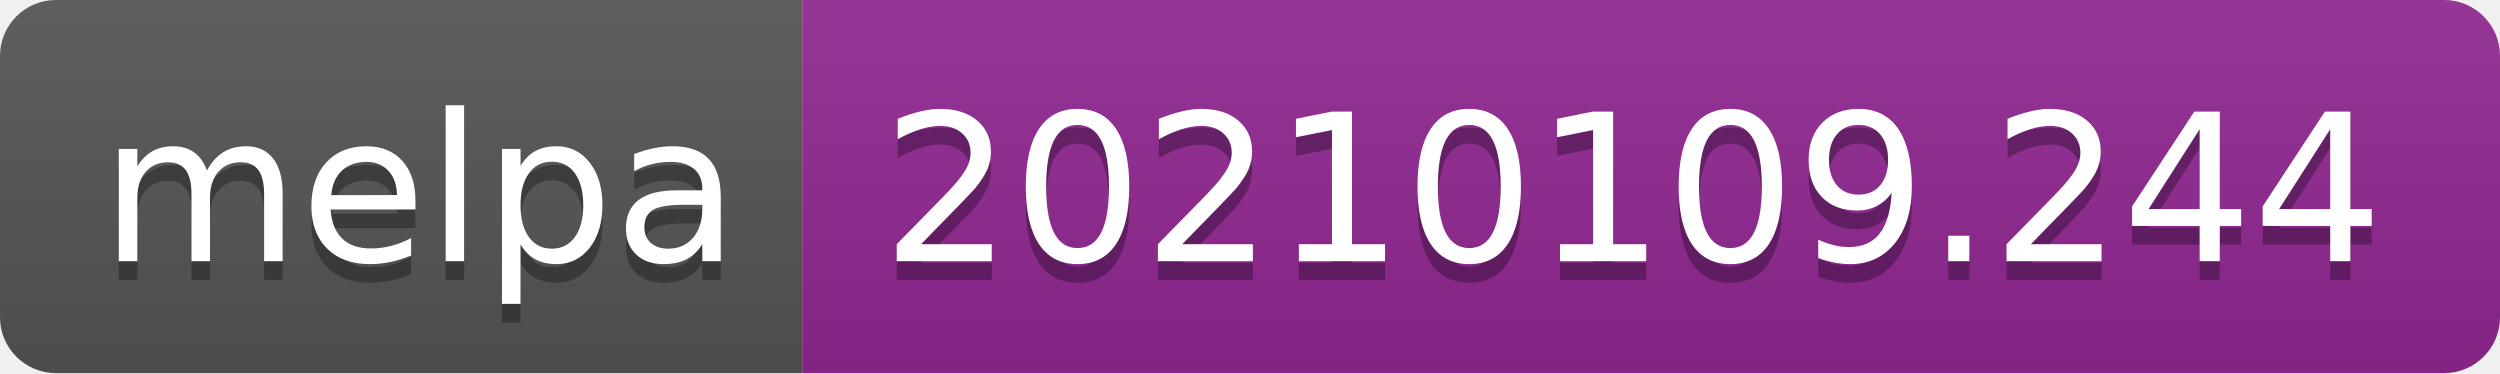
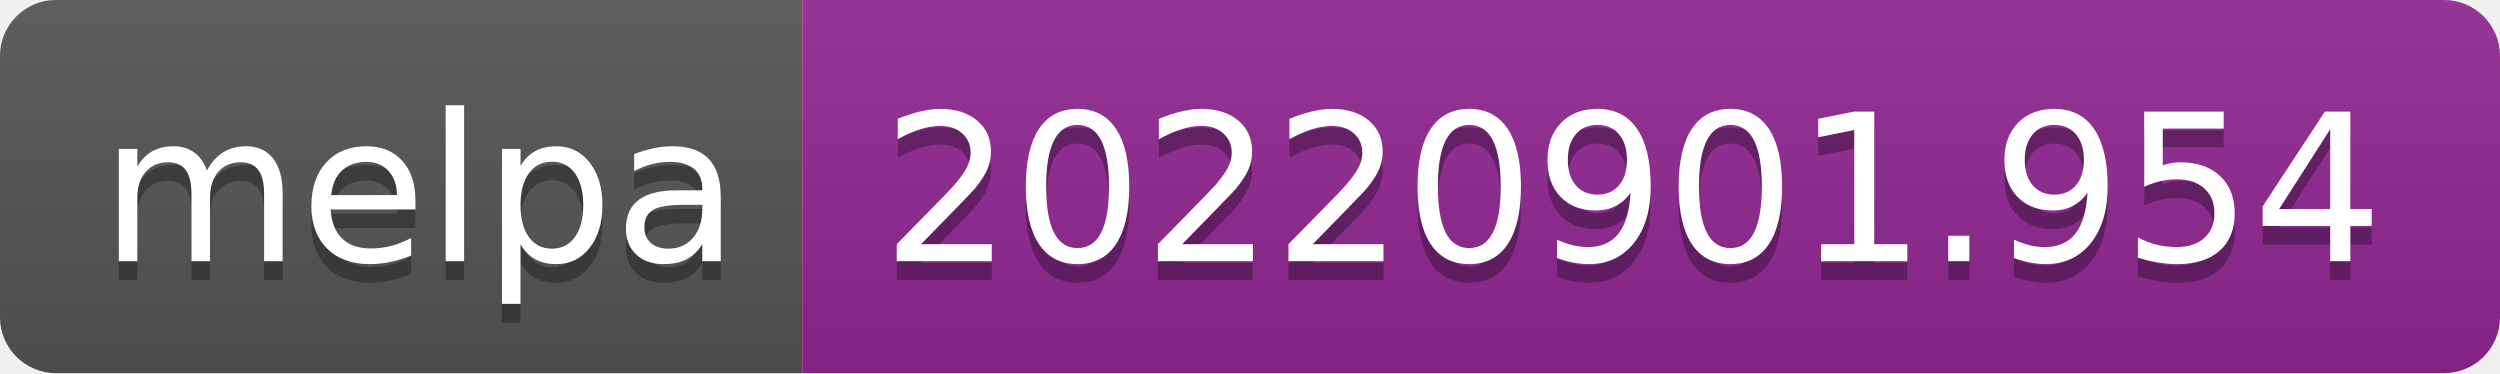
- <svg xmlns="http://www.w3.org/2000/svg" width="134" height="20" role="img" aria-label="melpa: 20210109.244">
+ <svg xmlns="http://www.w3.org/2000/svg" width="134" height="20" role="img" aria-label="melpa: 20220901.954">
  <linearGradient id="s" x2="0" y2="100%">
    <stop offset="0" stop-color="#bbb" stop-opacity=".1" />
    <stop offset="1" stop-opacity=".1" />
  </linearGradient>
  <clipPath id="r">
    <rect width="134" height="20" rx="3" fill="#fff" />
  </clipPath>
  <g clip-path="url(#r)">
    <rect width="43" height="20" fill="#555" />
    <rect x="43" width="91" height="20" fill="#922793" />
    <rect width="134" height="20" fill="url(#s)" />
  </g>
  <g fill="#fff" text-anchor="middle" font-family="Verdana,Geneva,DejaVu Sans,sans-serif" text-rendering="geometricPrecision" font-size="110">
    <text aria-hidden="true" x="225" y="150" fill="#010101" fill-opacity=".3" transform="scale(.1)" textLength="330">melpa</text>
    <text x="225" y="140" transform="scale(.1)" fill="#fff" textLength="330">melpa</text>
-     <text aria-hidden="true" x="875" y="150" fill="#010101" fill-opacity=".3" transform="scale(.1)" textLength="810">20210109.244</text>
-     <text x="875" y="140" transform="scale(.1)" fill="#fff" textLength="810">20210109.244</text>
+     <text aria-hidden="true" x="875" y="150" fill="#010101" fill-opacity=".3" transform="scale(.1)" textLength="810">20220901.954</text>
+     <text x="875" y="140" transform="scale(.1)" fill="#fff" textLength="810">20220901.954</text>
  </g>
</svg>
